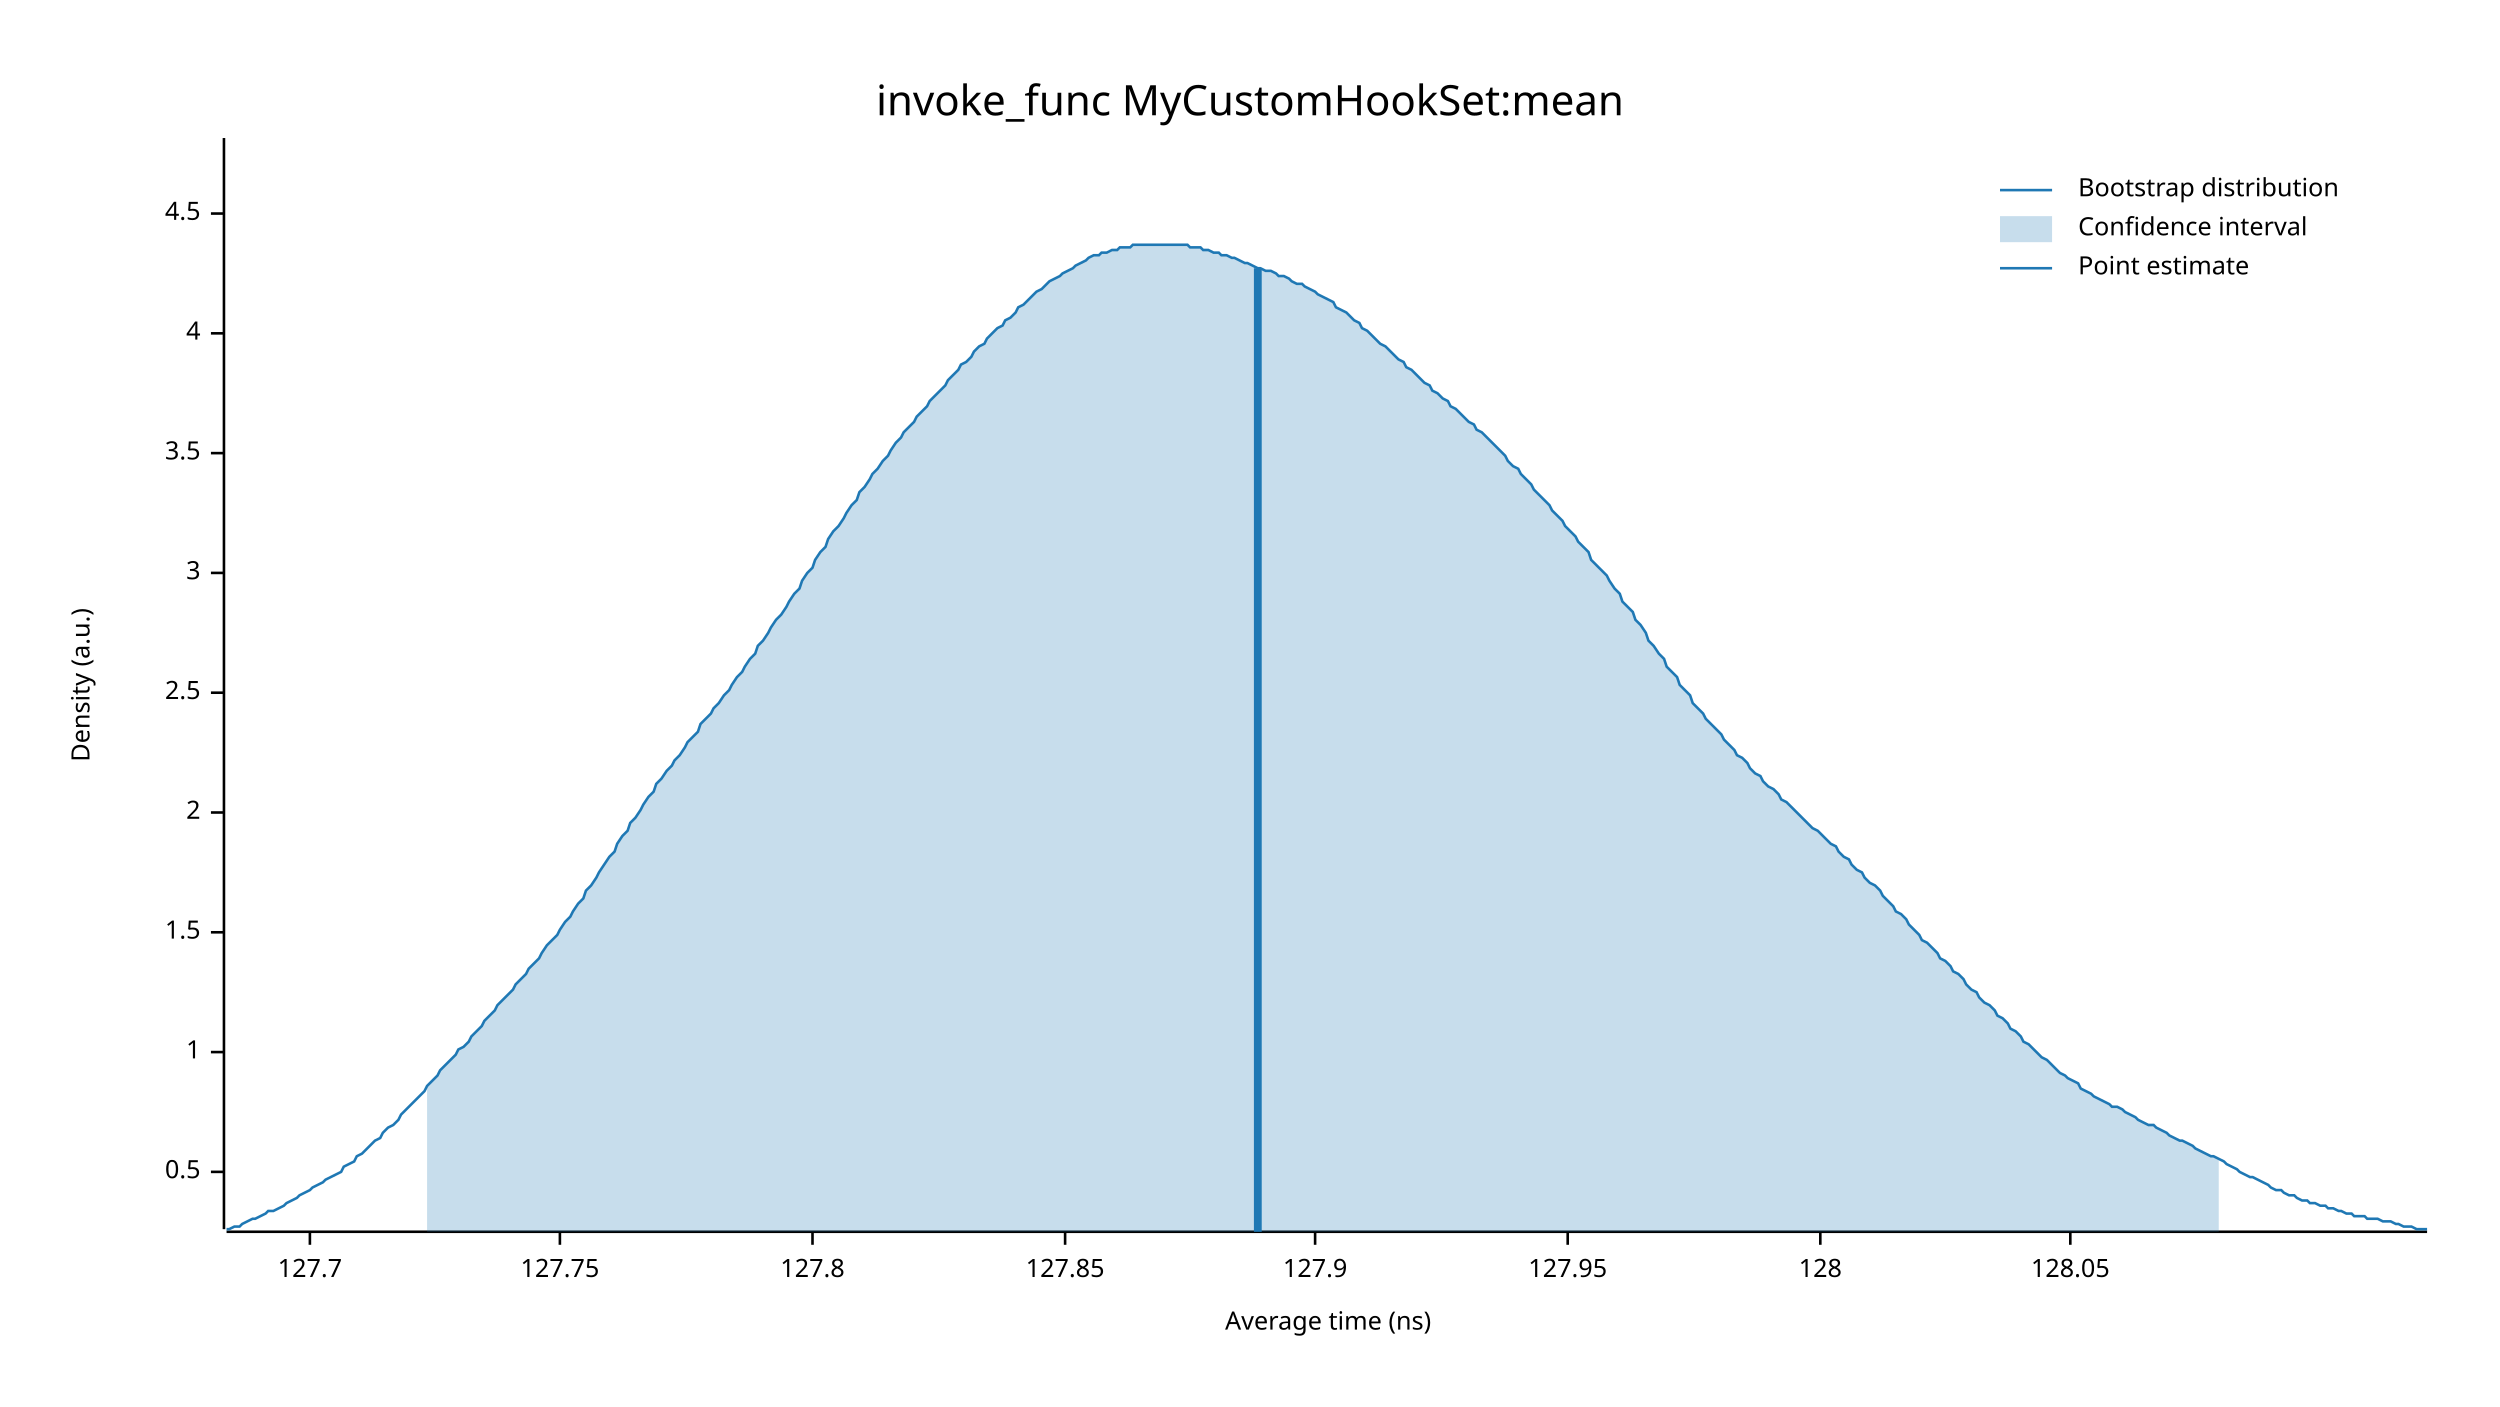
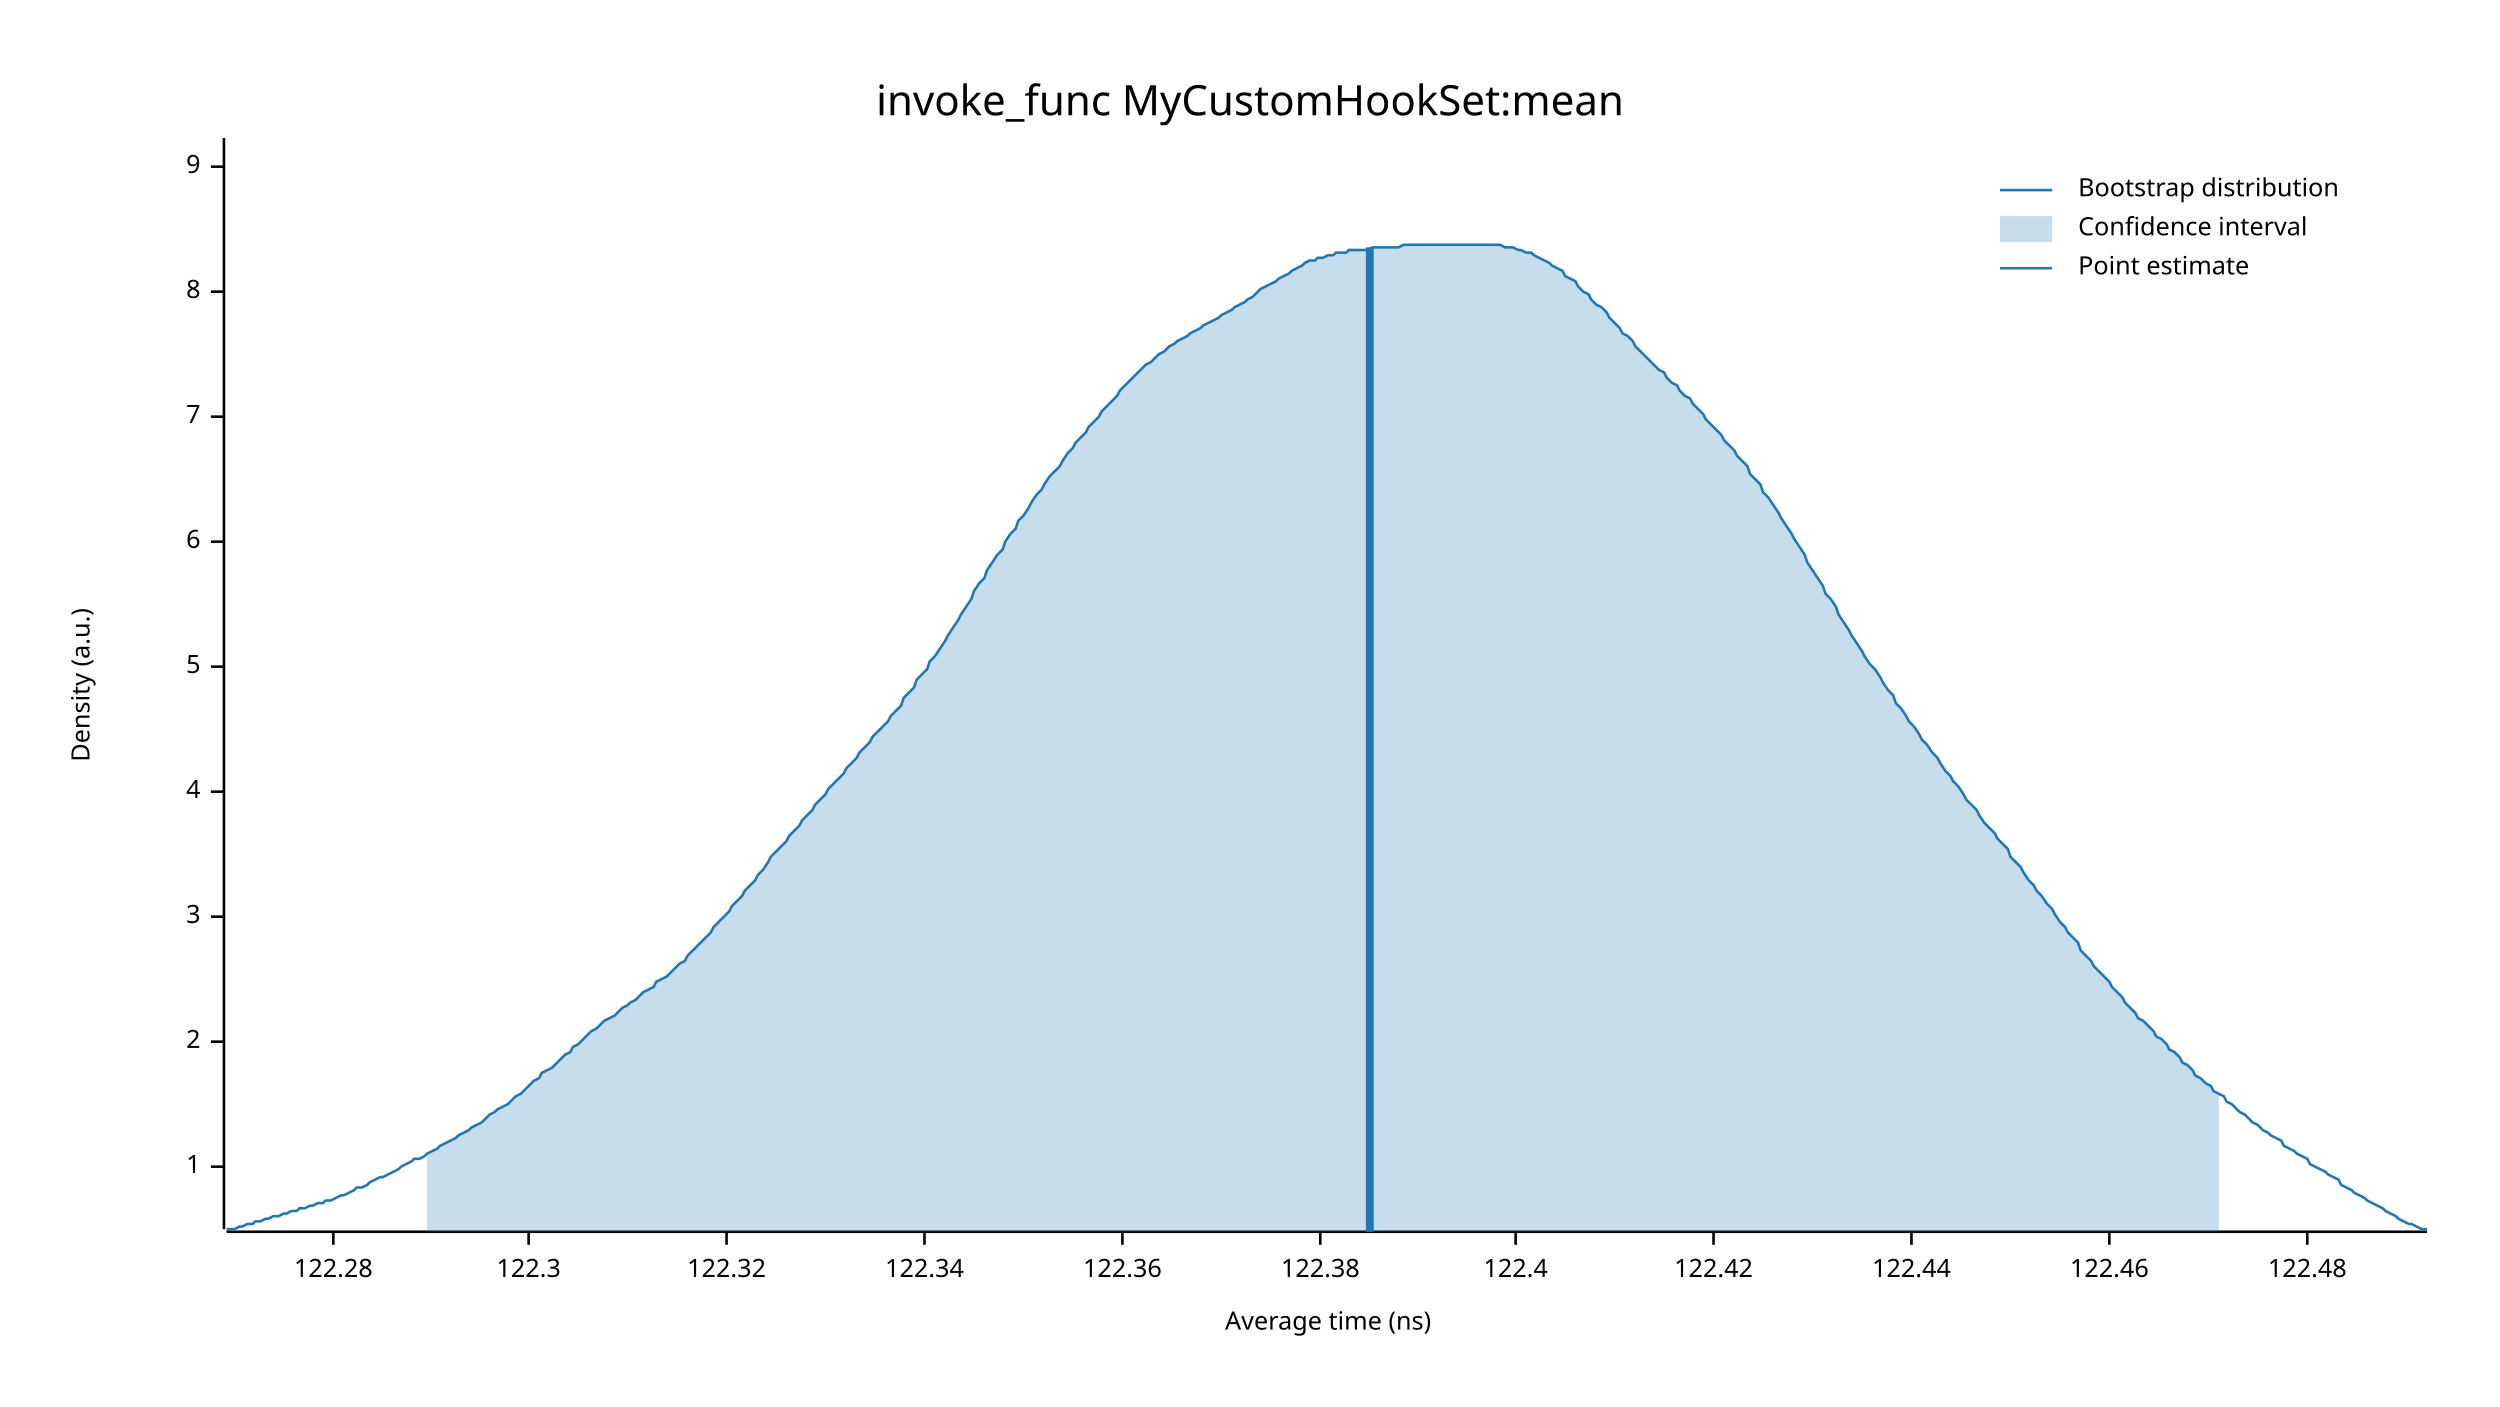
<svg xmlns="http://www.w3.org/2000/svg" width="960" height="540" viewBox="0 0 960 540">
  <text x="480" y="32" dy="0.76em" text-anchor="middle" font-family="sans-serif" font-size="16.129" opacity="1" fill="#000000">
invoke_func MyCustomHookSet:mean
</text>
  <text x="27" y="263" dy="0.76em" text-anchor="middle" font-family="sans-serif" font-size="9.677" opacity="1" fill="#000000" transform="rotate(270, 27, 263)">
Density (a.u.)
</text>
  <text x="510" y="513" dy="-0.5ex" text-anchor="middle" font-family="sans-serif" font-size="9.677" opacity="1" fill="#000000">
Average time (ns)
</text>
  <polyline fill="none" opacity="1" stroke="#000000" stroke-width="1" points="86,53 86,472 " />
-   <text x="77" y="450" dy="0.5ex" text-anchor="end" font-family="sans-serif" font-size="9.677" opacity="1" fill="#000000">
- 0.5
- </text>
-   <polyline fill="none" opacity="1" stroke="#000000" stroke-width="1" points="81,450 86,450 " />
-   <text x="77" y="404" dy="0.5ex" text-anchor="end" font-family="sans-serif" font-size="9.677" opacity="1" fill="#000000">
+   <text x="77" y="448" dy="0.5ex" text-anchor="end" font-family="sans-serif" font-size="9.677" opacity="1" fill="#000000">
1
</text>
-   <polyline fill="none" opacity="1" stroke="#000000" stroke-width="1" points="81,404 86,404 " />
-   <text x="77" y="358" dy="0.5ex" text-anchor="end" font-family="sans-serif" font-size="9.677" opacity="1" fill="#000000">
- 1.5
- </text>
-   <polyline fill="none" opacity="1" stroke="#000000" stroke-width="1" points="81,358 86,358 " />
-   <text x="77" y="312" dy="0.5ex" text-anchor="end" font-family="sans-serif" font-size="9.677" opacity="1" fill="#000000">
+   <polyline fill="none" opacity="1" stroke="#000000" stroke-width="1" points="81,448 86,448 " />
+   <text x="77" y="400" dy="0.5ex" text-anchor="end" font-family="sans-serif" font-size="9.677" opacity="1" fill="#000000">
2
</text>
-   <polyline fill="none" opacity="1" stroke="#000000" stroke-width="1" points="81,312 86,312 " />
-   <text x="77" y="266" dy="0.5ex" text-anchor="end" font-family="sans-serif" font-size="9.677" opacity="1" fill="#000000">
- 2.5
- </text>
-   <polyline fill="none" opacity="1" stroke="#000000" stroke-width="1" points="81,266 86,266 " />
-   <text x="77" y="220" dy="0.5ex" text-anchor="end" font-family="sans-serif" font-size="9.677" opacity="1" fill="#000000">
+   <polyline fill="none" opacity="1" stroke="#000000" stroke-width="1" points="81,400 86,400 " />
+   <text x="77" y="352" dy="0.5ex" text-anchor="end" font-family="sans-serif" font-size="9.677" opacity="1" fill="#000000">
3
</text>
-   <polyline fill="none" opacity="1" stroke="#000000" stroke-width="1" points="81,220 86,220 " />
-   <text x="77" y="174" dy="0.5ex" text-anchor="end" font-family="sans-serif" font-size="9.677" opacity="1" fill="#000000">
- 3.5
- </text>
-   <polyline fill="none" opacity="1" stroke="#000000" stroke-width="1" points="81,174 86,174 " />
-   <text x="77" y="128" dy="0.5ex" text-anchor="end" font-family="sans-serif" font-size="9.677" opacity="1" fill="#000000">
+   <polyline fill="none" opacity="1" stroke="#000000" stroke-width="1" points="81,352 86,352 " />
+   <text x="77" y="304" dy="0.5ex" text-anchor="end" font-family="sans-serif" font-size="9.677" opacity="1" fill="#000000">
4
</text>
-   <polyline fill="none" opacity="1" stroke="#000000" stroke-width="1" points="81,128 86,128 " />
-   <text x="77" y="82" dy="0.5ex" text-anchor="end" font-family="sans-serif" font-size="9.677" opacity="1" fill="#000000">
- 4.5
+   <polyline fill="none" opacity="1" stroke="#000000" stroke-width="1" points="81,304 86,304 " />
+   <text x="77" y="256" dy="0.5ex" text-anchor="end" font-family="sans-serif" font-size="9.677" opacity="1" fill="#000000">
+ 5
</text>
-   <polyline fill="none" opacity="1" stroke="#000000" stroke-width="1" points="81,82 86,82 " />
+   <polyline fill="none" opacity="1" stroke="#000000" stroke-width="1" points="81,256 86,256 " />
+   <text x="77" y="208" dy="0.5ex" text-anchor="end" font-family="sans-serif" font-size="9.677" opacity="1" fill="#000000">
+ 6
+ </text>
+   <polyline fill="none" opacity="1" stroke="#000000" stroke-width="1" points="81,208 86,208 " />
+   <text x="77" y="160" dy="0.5ex" text-anchor="end" font-family="sans-serif" font-size="9.677" opacity="1" fill="#000000">
+ 7
+ </text>
+   <polyline fill="none" opacity="1" stroke="#000000" stroke-width="1" points="81,160 86,160 " />
+   <text x="77" y="112" dy="0.5ex" text-anchor="end" font-family="sans-serif" font-size="9.677" opacity="1" fill="#000000">
+ 8
+ </text>
+   <polyline fill="none" opacity="1" stroke="#000000" stroke-width="1" points="81,112 86,112 " />
+   <text x="77" y="64" dy="0.5ex" text-anchor="end" font-family="sans-serif" font-size="9.677" opacity="1" fill="#000000">
+ 9
+ </text>
+   <polyline fill="none" opacity="1" stroke="#000000" stroke-width="1" points="81,64 86,64 " />
  <polyline fill="none" opacity="1" stroke="#000000" stroke-width="1" points="87,473 932,473 " />
-   <text x="119" y="483" dy="0.76em" text-anchor="middle" font-family="sans-serif" font-size="9.677" opacity="1" fill="#000000">
- 127.7
+   <text x="128" y="483" dy="0.76em" text-anchor="middle" font-family="sans-serif" font-size="9.677" opacity="1" fill="#000000">
+ 122.28
</text>
-   <polyline fill="none" opacity="1" stroke="#000000" stroke-width="1" points="119,473 119,478 " />
-   <text x="215" y="483" dy="0.76em" text-anchor="middle" font-family="sans-serif" font-size="9.677" opacity="1" fill="#000000">
- 127.75
+   <polyline fill="none" opacity="1" stroke="#000000" stroke-width="1" points="128,473 128,478 " />
+   <text x="203" y="483" dy="0.76em" text-anchor="middle" font-family="sans-serif" font-size="9.677" opacity="1" fill="#000000">
+ 122.3
</text>
-   <polyline fill="none" opacity="1" stroke="#000000" stroke-width="1" points="215,473 215,478 " />
-   <text x="312" y="483" dy="0.76em" text-anchor="middle" font-family="sans-serif" font-size="9.677" opacity="1" fill="#000000">
- 127.8
+   <polyline fill="none" opacity="1" stroke="#000000" stroke-width="1" points="203,473 203,478 " />
+   <text x="279" y="483" dy="0.76em" text-anchor="middle" font-family="sans-serif" font-size="9.677" opacity="1" fill="#000000">
+ 122.32
</text>
-   <polyline fill="none" opacity="1" stroke="#000000" stroke-width="1" points="312,473 312,478 " />
-   <text x="409" y="483" dy="0.76em" text-anchor="middle" font-family="sans-serif" font-size="9.677" opacity="1" fill="#000000">
- 127.85
+   <polyline fill="none" opacity="1" stroke="#000000" stroke-width="1" points="279,473 279,478 " />
+   <text x="355" y="483" dy="0.76em" text-anchor="middle" font-family="sans-serif" font-size="9.677" opacity="1" fill="#000000">
+ 122.34
</text>
-   <polyline fill="none" opacity="1" stroke="#000000" stroke-width="1" points="409,473 409,478 " />
-   <text x="505" y="483" dy="0.76em" text-anchor="middle" font-family="sans-serif" font-size="9.677" opacity="1" fill="#000000">
- 127.9
+   <polyline fill="none" opacity="1" stroke="#000000" stroke-width="1" points="355,473 355,478 " />
+   <text x="431" y="483" dy="0.76em" text-anchor="middle" font-family="sans-serif" font-size="9.677" opacity="1" fill="#000000">
+ 122.36
</text>
-   <polyline fill="none" opacity="1" stroke="#000000" stroke-width="1" points="505,473 505,478 " />
-   <text x="602" y="483" dy="0.76em" text-anchor="middle" font-family="sans-serif" font-size="9.677" opacity="1" fill="#000000">
- 127.95
+   <polyline fill="none" opacity="1" stroke="#000000" stroke-width="1" points="431,473 431,478 " />
+   <text x="507" y="483" dy="0.76em" text-anchor="middle" font-family="sans-serif" font-size="9.677" opacity="1" fill="#000000">
+ 122.38
</text>
-   <polyline fill="none" opacity="1" stroke="#000000" stroke-width="1" points="602,473 602,478 " />
-   <text x="699" y="483" dy="0.76em" text-anchor="middle" font-family="sans-serif" font-size="9.677" opacity="1" fill="#000000">
- 128
+   <polyline fill="none" opacity="1" stroke="#000000" stroke-width="1" points="507,473 507,478 " />
+   <text x="582" y="483" dy="0.76em" text-anchor="middle" font-family="sans-serif" font-size="9.677" opacity="1" fill="#000000">
+ 122.4
</text>
-   <polyline fill="none" opacity="1" stroke="#000000" stroke-width="1" points="699,473 699,478 " />
-   <text x="795" y="483" dy="0.76em" text-anchor="middle" font-family="sans-serif" font-size="9.677" opacity="1" fill="#000000">
- 128.05
+   <polyline fill="none" opacity="1" stroke="#000000" stroke-width="1" points="582,473 582,478 " />
+   <text x="658" y="483" dy="0.76em" text-anchor="middle" font-family="sans-serif" font-size="9.677" opacity="1" fill="#000000">
+ 122.42
</text>
-   <polyline fill="none" opacity="1" stroke="#000000" stroke-width="1" points="795,473 795,478 " />
-   <polyline fill="none" opacity="1" stroke="#1F78B4" stroke-width="1" points="87,472 88,472 90,471 92,471 93,470 95,469 97,468 98,468 100,467 102,466 103,465 105,465 107,464 109,463 110,462 112,461 114,460 115,459 117,458 119,457 120,456 122,455 124,454 125,453 127,452 129,451 131,450 132,448 134,447 136,446 137,444 139,443 141,441 142,440 144,438 146,437 147,435 149,433 151,432 153,430 154,428 156,426 158,424 159,423 161,421 163,419 164,417 166,415 168,413 169,411 171,409 173,407 175,405 176,403 178,402 180,400 181,398 183,396 185,394 186,392 188,390 190,388 191,386 193,384 195,382 197,380 198,378 200,376 202,374 203,372 205,370 207,368 208,366 210,363 212,361 214,359 215,357 217,354 219,352 220,350 222,347 224,345 225,342 227,340 229,337 230,335 232,332 234,329 236,327 237,324 239,321 241,319 242,316 244,314 246,311 247,309 249,306 251,304 252,301 254,299 256,296 258,294 259,292 261,290 263,287 264,285 266,283 268,281 269,278 271,276 273,274 274,272 276,270 278,267 280,265 281,263 283,260 285,258 286,256 288,253 290,251 291,248 293,246 295,243 296,241 298,238 300,236 302,233 303,231 305,228 307,226 308,223 310,220 312,218 313,215 315,212 317,210 318,207 320,204 322,202 324,199 325,197 327,194 329,192 330,189 332,187 334,184 335,182 337,180 339,177 341,175 342,173 344,170 346,168 347,166 349,164 351,162 352,160 354,158 356,156 357,154 359,152 361,150 363,148 364,146 366,144 368,142 369,140 371,139 373,137 374,135 376,133 378,132 379,130 381,128 383,126 385,125 386,123 388,122 390,120 391,118 393,117 395,115 396,114 398,112 400,111 401,110 403,108 405,107 407,106 408,105 410,104 412,103 413,102 415,101 417,100 418,99 420,98 422,98 423,97 425,97 427,96 429,96 430,95 432,95 434,95 435,94 437,94 439,94 440,94 442,94 444,94 445,94 447,94 449,94 451,94 452,94 454,94 456,94 457,95 459,95 461,95 462,96 464,96 466,97 468,97 469,98 471,98 473,99 474,99 476,100 478,101 479,101 481,102 483,103 484,103 486,104 488,104 490,105 491,106 493,106 495,107 496,108 498,109 500,109 501,110 503,111 505,112 506,113 508,114 510,115 512,116 513,118 515,119 517,120 518,121 520,123 522,124 523,126 525,127 527,129 528,130 530,132 532,133 534,135 535,136 537,138 539,139 540,141 542,142 544,144 545,145 547,147 549,148 550,150 552,151 554,153 556,154 557,156 559,157 561,159 562,160 564,162 566,163 567,165 569,166 571,168 573,170 574,171 576,173 578,175 579,177 581,179 583,180 584,182 586,184 588,186 589,188 591,190 593,192 595,194 596,196 598,198 600,200 601,202 603,204 605,206 606,208 608,210 610,212 611,215 613,217 615,219 617,221 618,223 620,226 622,228 623,231 625,233 627,235 628,238 630,240 632,243 633,246 635,248 637,251 639,253 640,256 642,258 644,260 645,263 647,265 649,267 650,270 652,272 654,274 655,276 657,278 659,280 661,282 662,284 664,286 666,288 667,290 669,291 671,293 672,295 674,297 676,298 677,300 679,302 681,303 683,305 684,307 686,308 688,310 689,311 691,313 693,315 694,316 696,318 698,319 700,321 701,322 703,324 705,325 706,327 708,329 710,330 711,332 713,334 715,335 716,337 718,339 720,340 722,342 723,344 725,346 727,348 728,350 730,351 732,353 733,355 735,357 737,359 738,361 740,362 742,364 744,366 745,368 747,369 749,371 750,373 752,374 754,376 755,378 757,380 759,381 760,383 762,385 764,386 766,388 767,390 769,391 771,393 772,395 774,396 776,398 777,400 779,401 781,403 782,404 784,406 786,407 788,409 789,410 791,412 793,413 794,414 796,415 798,416 799,418 801,419 803,420 804,421 806,422 808,423 810,424 811,425 813,425 815,426 816,427 818,428 820,429 821,430 823,431 825,432 827,432 828,433 830,434 832,435 833,436 835,437 837,438 838,438 840,439 842,440 843,441 845,442 847,443 849,444 850,444 852,445 854,446 855,447 857,448 859,449 860,450 862,451 864,452 865,452 867,453 869,454 871,455 872,456 874,457 876,457 877,458 879,459 881,459 882,460 884,461 886,461 887,462 889,462 891,463 893,463 894,464 896,464 898,465 899,465 901,466 903,466 904,467 906,467 908,467 909,468 911,468 913,468 915,469 916,469 918,469 920,470 921,470 923,471 925,471 926,471 928,472 930,472 932,472 " />
-   <polygon opacity="0.25" fill="#1F78B4" points="164,417 166,415 168,413 169,411 171,409 173,407 175,405 176,403 178,402 180,400 181,398 183,396 185,394 186,392 188,390 190,388 191,386 193,384 195,382 197,380 198,378 200,376 202,374 203,372 205,370 207,368 208,366 210,363 212,361 214,359 215,357 217,354 219,352 220,350 222,347 224,345 225,342 227,340 229,337 230,335 232,332 234,329 236,327 237,324 239,321 241,319 242,316 244,314 246,311 247,309 249,306 251,304 252,301 254,299 256,296 258,294 259,292 261,290 263,287 264,285 266,283 268,281 269,278 271,276 273,274 274,272 276,270 278,267 280,265 281,263 283,260 285,258 286,256 288,253 290,251 291,248 293,246 295,243 296,241 298,238 300,236 302,233 303,231 305,228 307,226 308,223 310,220 312,218 313,215 315,212 317,210 318,207 320,204 322,202 324,199 325,197 327,194 329,192 330,189 332,187 334,184 335,182 337,180 339,177 341,175 342,173 344,170 346,168 347,166 349,164 351,162 352,160 354,158 356,156 357,154 359,152 361,150 363,148 364,146 366,144 368,142 369,140 371,139 373,137 374,135 376,133 378,132 379,130 381,128 383,126 385,125 386,123 388,122 390,120 391,118 393,117 395,115 396,114 398,112 400,111 401,110 403,108 405,107 407,106 408,105 410,104 412,103 413,102 415,101 417,100 418,99 420,98 422,98 423,97 425,97 427,96 429,96 430,95 432,95 434,95 435,94 437,94 439,94 440,94 442,94 444,94 445,94 447,94 449,94 451,94 452,94 454,94 456,94 457,95 459,95 461,95 462,96 464,96 466,97 468,97 469,98 471,98 473,99 474,99 476,100 478,101 479,101 481,102 483,103 484,103 486,104 488,104 490,105 491,106 493,106 495,107 496,108 498,109 500,109 501,110 503,111 505,112 506,113 508,114 510,115 512,116 513,118 515,119 517,120 518,121 520,123 522,124 523,126 525,127 527,129 528,130 530,132 532,133 534,135 535,136 537,138 539,139 540,141 542,142 544,144 545,145 547,147 549,148 550,150 552,151 554,153 556,154 557,156 559,157 561,159 562,160 564,162 566,163 567,165 569,166 571,168 573,170 574,171 576,173 578,175 579,177 581,179 583,180 584,182 586,184 588,186 589,188 591,190 593,192 595,194 596,196 598,198 600,200 601,202 603,204 605,206 606,208 608,210 610,212 611,215 613,217 615,219 617,221 618,223 620,226 622,228 623,231 625,233 627,235 628,238 630,240 632,243 633,246 635,248 637,251 639,253 640,256 642,258 644,260 645,263 647,265 649,267 650,270 652,272 654,274 655,276 657,278 659,280 661,282 662,284 664,286 666,288 667,290 669,291 671,293 672,295 674,297 676,298 677,300 679,302 681,303 683,305 684,307 686,308 688,310 689,311 691,313 693,315 694,316 696,318 698,319 700,321 701,322 703,324 705,325 706,327 708,329 710,330 711,332 713,334 715,335 716,337 718,339 720,340 722,342 723,344 725,346 727,348 728,350 730,351 732,353 733,355 735,357 737,359 738,361 740,362 742,364 744,366 745,368 747,369 749,371 750,373 752,374 754,376 755,378 757,380 759,381 760,383 762,385 764,386 766,388 767,390 769,391 771,393 772,395 774,396 776,398 777,400 779,401 781,403 782,404 784,406 786,407 788,409 789,410 791,412 793,413 794,414 796,415 798,416 799,418 801,419 803,420 804,421 806,422 808,423 810,424 811,425 813,425 815,426 816,427 818,428 820,429 821,430 823,431 825,432 827,432 828,433 830,434 832,435 833,436 835,437 837,438 838,438 840,439 842,440 843,441 845,442 847,443 849,444 850,444 852,445 852,473 164,473 " />
-   <polyline fill="none" opacity="1" stroke="#1F78B4" stroke-width="3" points="483,473 483,103 " />
+   <polyline fill="none" opacity="1" stroke="#000000" stroke-width="1" points="658,473 658,478 " />
+   <text x="734" y="483" dy="0.76em" text-anchor="middle" font-family="sans-serif" font-size="9.677" opacity="1" fill="#000000">
+ 122.44
+ </text>
+   <polyline fill="none" opacity="1" stroke="#000000" stroke-width="1" points="734,473 734,478 " />
+   <text x="810" y="483" dy="0.76em" text-anchor="middle" font-family="sans-serif" font-size="9.677" opacity="1" fill="#000000">
+ 122.46
+ </text>
+   <polyline fill="none" opacity="1" stroke="#000000" stroke-width="1" points="810,473 810,478 " />
+   <text x="886" y="483" dy="0.76em" text-anchor="middle" font-family="sans-serif" font-size="9.677" opacity="1" fill="#000000">
+ 122.48
+ </text>
+   <polyline fill="none" opacity="1" stroke="#000000" stroke-width="1" points="886,473 886,478 " />
+   <polyline fill="none" opacity="1" stroke="#1F78B4" stroke-width="1" points="87,472 88,472 90,472 92,471 93,471 95,470 97,470 98,469 100,469 102,468 103,468 105,467 107,467 109,466 110,466 112,465 114,465 115,464 117,464 119,463 120,463 122,462 124,462 125,461 127,461 129,460 131,459 132,459 134,458 136,457 137,456 139,456 141,455 142,454 144,453 146,452 147,452 149,451 151,450 153,449 154,448 156,447 158,446 159,445 161,445 163,444 164,443 166,442 168,441 169,440 171,439 173,438 175,437 176,436 178,435 180,434 181,433 183,432 185,431 186,430 188,428 190,427 191,426 193,425 195,424 197,422 198,421 200,420 202,418 203,417 205,415 207,414 208,412 210,411 212,410 214,408 215,407 217,405 219,404 220,402 222,401 224,399 225,398 227,396 229,395 230,394 232,392 234,391 236,390 237,389 239,387 241,386 242,385 244,384 246,382 247,381 249,380 251,379 252,377 254,376 256,375 258,373 259,372 261,370 263,369 264,367 266,365 268,363 269,362 271,360 273,358 274,356 276,354 278,352 280,350 281,348 283,346 285,344 286,342 288,340 290,338 291,336 293,334 295,331 296,329 298,327 300,325 302,323 303,321 305,319 307,317 308,315 310,313 312,311 313,309 315,307 317,305 318,303 320,301 322,299 324,297 325,295 327,293 329,291 330,289 332,287 334,285 335,283 337,281 339,279 341,277 342,275 344,273 346,271 347,268 349,266 351,264 352,261 354,259 356,257 357,254 359,252 361,249 363,246 364,244 366,241 368,238 369,236 371,233 373,230 374,227 376,224 378,222 379,219 381,216 383,213 385,211 386,208 388,205 390,203 391,200 393,198 395,195 396,193 398,190 400,188 401,186 403,183 405,181 407,179 408,177 410,174 412,172 413,170 415,168 417,166 418,164 420,162 422,160 423,158 425,156 427,154 429,152 430,150 432,148 434,146 435,145 437,143 439,141 440,140 442,139 444,137 445,136 447,135 449,133 451,132 452,131 454,130 456,129 457,128 459,127 461,126 462,125 464,124 466,123 468,122 469,121 471,120 473,119 474,118 476,117 478,116 479,115 481,114 483,112 484,111 486,110 488,109 490,108 491,107 493,106 495,105 496,104 498,103 500,102 501,101 503,100 505,100 506,99 508,99 510,98 512,98 513,97 515,97 517,97 518,96 520,96 522,96 523,96 525,96 527,95 528,95 530,95 532,95 534,95 535,95 537,95 539,94 540,94 542,94 544,94 545,94 547,94 549,94 550,94 552,94 554,94 556,94 557,94 559,94 561,94 562,94 564,94 566,94 567,94 569,94 571,94 573,94 574,94 576,94 578,95 579,95 581,95 583,96 584,96 586,97 588,97 589,98 591,99 593,100 595,101 596,102 598,103 600,104 601,106 603,107 605,108 606,110 608,112 610,113 611,115 613,117 615,118 617,120 618,122 620,124 622,126 623,128 625,129 627,131 628,133 630,135 632,137 633,138 635,140 637,142 639,143 640,145 642,147 644,148 645,150 647,152 649,153 650,155 652,157 654,159 655,161 657,163 659,165 661,167 662,169 664,171 666,173 667,175 669,177 671,179 672,182 674,184 676,186 677,189 679,191 681,194 683,197 684,199 686,202 688,205 689,207 691,210 693,213 694,216 696,219 698,222 700,225 701,228 703,230 705,233 706,236 708,239 710,242 711,244 713,247 715,250 716,252 718,255 720,257 722,260 723,262 725,265 727,267 728,270 730,272 732,275 733,277 735,279 737,282 738,284 740,286 742,289 744,291 745,293 747,296 749,298 750,300 752,302 754,305 755,307 757,309 759,311 760,313 762,316 764,318 766,320 767,322 769,324 771,326 772,329 774,331 776,333 777,335 779,338 781,340 782,342 784,344 786,347 788,349 789,351 791,354 793,356 794,358 796,360 798,362 799,365 801,367 803,369 804,371 806,373 808,375 810,377 811,379 813,381 815,383 816,385 818,387 820,389 821,391 823,392 825,394 827,396 828,398 830,399 832,401 833,403 835,404 837,406 838,408 840,409 842,411 843,413 845,414 847,416 849,417 850,419 852,420 854,421 855,423 857,424 859,426 860,427 862,428 864,430 865,431 867,432 869,434 871,435 872,436 874,437 876,438 877,440 879,441 881,442 882,443 884,444 886,445 887,447 889,448 891,449 893,450 894,451 896,452 898,453 899,455 901,456 903,457 904,458 906,459 908,460 909,461 911,462 913,463 915,464 916,465 918,466 920,467 921,468 923,469 925,470 926,470 928,471 930,472 932,472 " />
+   <polygon opacity="0.25" fill="#1F78B4" points="164,443 166,442 168,441 169,440 171,439 173,438 175,437 176,436 178,435 180,434 181,433 183,432 185,431 186,430 188,428 190,427 191,426 193,425 195,424 197,422 198,421 200,420 202,418 203,417 205,415 207,414 208,412 210,411 212,410 214,408 215,407 217,405 219,404 220,402 222,401 224,399 225,398 227,396 229,395 230,394 232,392 234,391 236,390 237,389 239,387 241,386 242,385 244,384 246,382 247,381 249,380 251,379 252,377 254,376 256,375 258,373 259,372 261,370 263,369 264,367 266,365 268,363 269,362 271,360 273,358 274,356 276,354 278,352 280,350 281,348 283,346 285,344 286,342 288,340 290,338 291,336 293,334 295,331 296,329 298,327 300,325 302,323 303,321 305,319 307,317 308,315 310,313 312,311 313,309 315,307 317,305 318,303 320,301 322,299 324,297 325,295 327,293 329,291 330,289 332,287 334,285 335,283 337,281 339,279 341,277 342,275 344,273 346,271 347,268 349,266 351,264 352,261 354,259 356,257 357,254 359,252 361,249 363,246 364,244 366,241 368,238 369,236 371,233 373,230 374,227 376,224 378,222 379,219 381,216 383,213 385,211 386,208 388,205 390,203 391,200 393,198 395,195 396,193 398,190 400,188 401,186 403,183 405,181 407,179 408,177 410,174 412,172 413,170 415,168 417,166 418,164 420,162 422,160 423,158 425,156 427,154 429,152 430,150 432,148 434,146 435,145 437,143 439,141 440,140 442,139 444,137 445,136 447,135 449,133 451,132 452,131 454,130 456,129 457,128 459,127 461,126 462,125 464,124 466,123 468,122 469,121 471,120 473,119 474,118 476,117 478,116 479,115 481,114 483,112 484,111 486,110 488,109 490,108 491,107 493,106 495,105 496,104 498,103 500,102 501,101 503,100 505,100 506,99 508,99 510,98 512,98 513,97 515,97 517,97 518,96 520,96 522,96 523,96 525,96 527,95 528,95 530,95 532,95 534,95 535,95 537,95 539,94 540,94 542,94 544,94 545,94 547,94 549,94 550,94 552,94 554,94 556,94 557,94 559,94 561,94 562,94 564,94 566,94 567,94 569,94 571,94 573,94 574,94 576,94 578,95 579,95 581,95 583,96 584,96 586,97 588,97 589,98 591,99 593,100 595,101 596,102 598,103 600,104 601,106 603,107 605,108 606,110 608,112 610,113 611,115 613,117 615,118 617,120 618,122 620,124 622,126 623,128 625,129 627,131 628,133 630,135 632,137 633,138 635,140 637,142 639,143 640,145 642,147 644,148 645,150 647,152 649,153 650,155 652,157 654,159 655,161 657,163 659,165 661,167 662,169 664,171 666,173 667,175 669,177 671,179 672,182 674,184 676,186 677,189 679,191 681,194 683,197 684,199 686,202 688,205 689,207 691,210 693,213 694,216 696,219 698,222 700,225 701,228 703,230 705,233 706,236 708,239 710,242 711,244 713,247 715,250 716,252 718,255 720,257 722,260 723,262 725,265 727,267 728,270 730,272 732,275 733,277 735,279 737,282 738,284 740,286 742,289 744,291 745,293 747,296 749,298 750,300 752,302 754,305 755,307 757,309 759,311 760,313 762,316 764,318 766,320 767,322 769,324 771,326 772,329 774,331 776,333 777,335 779,338 781,340 782,342 784,344 786,347 788,349 789,351 791,354 793,356 794,358 796,360 798,362 799,365 801,367 803,369 804,371 806,373 808,375 810,377 811,379 813,381 815,383 816,385 818,387 820,389 821,391 823,392 825,394 827,396 828,398 830,399 832,401 833,403 835,404 837,406 838,408 840,409 842,411 843,413 845,414 847,416 849,417 850,419 852,420 852,473 164,473 " />
+   <polyline fill="none" opacity="1" stroke="#1F78B4" stroke-width="3" points="526,473 526,95 " />
  <text x="798" y="68" dy="0.76em" text-anchor="start" font-family="sans-serif" font-size="9.677" opacity="1" fill="#000000">
Bootstrap distribution
</text>
  <text x="798" y="83" dy="0.76em" text-anchor="start" font-family="sans-serif" font-size="9.677" opacity="1" fill="#000000">
Confidence interval
</text>
  <text x="798" y="98" dy="0.76em" text-anchor="start" font-family="sans-serif" font-size="9.677" opacity="1" fill="#000000">
Point estimate
</text>
  <polyline fill="none" opacity="1" stroke="#1F78B4" stroke-width="1" points="768,73 788,73 " />
  <rect x="768" y="83" width="20" height="10" opacity="0.25" fill="#1F78B4" stroke="none" />
  <polyline fill="none" opacity="1" stroke="#1F78B4" stroke-width="1" points="768,103 788,103 " />
</svg>
